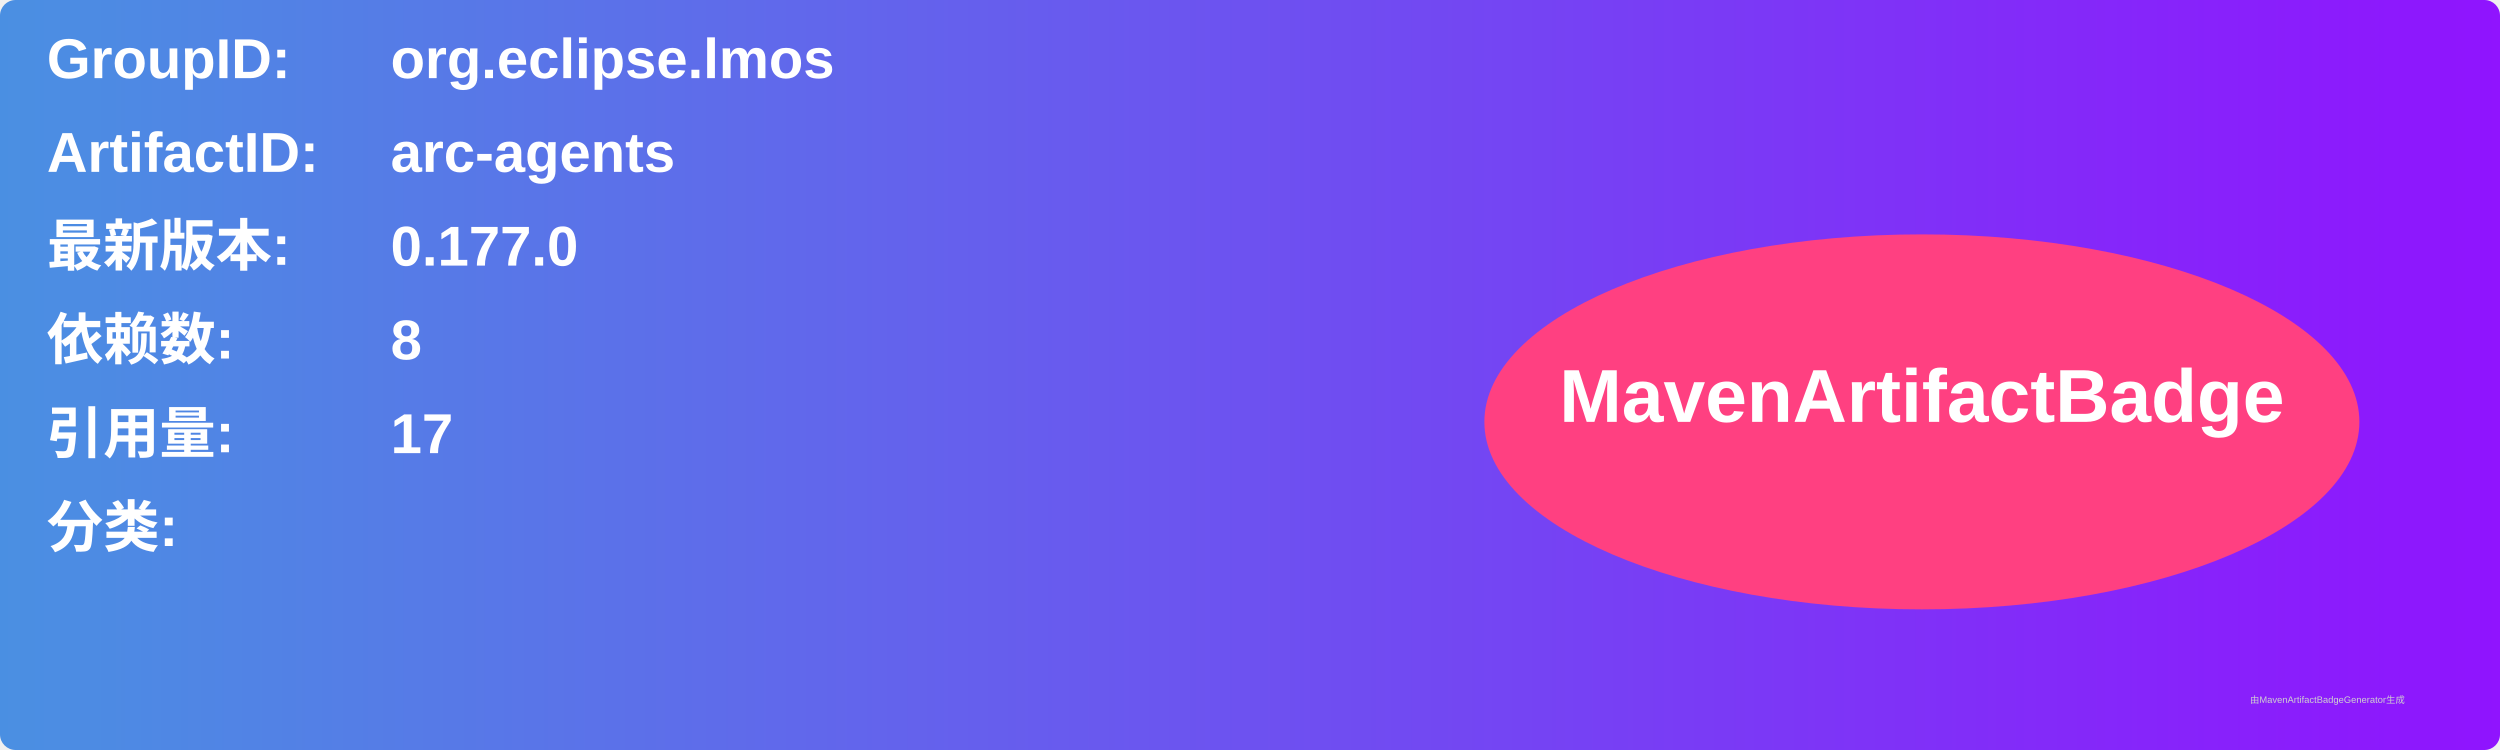
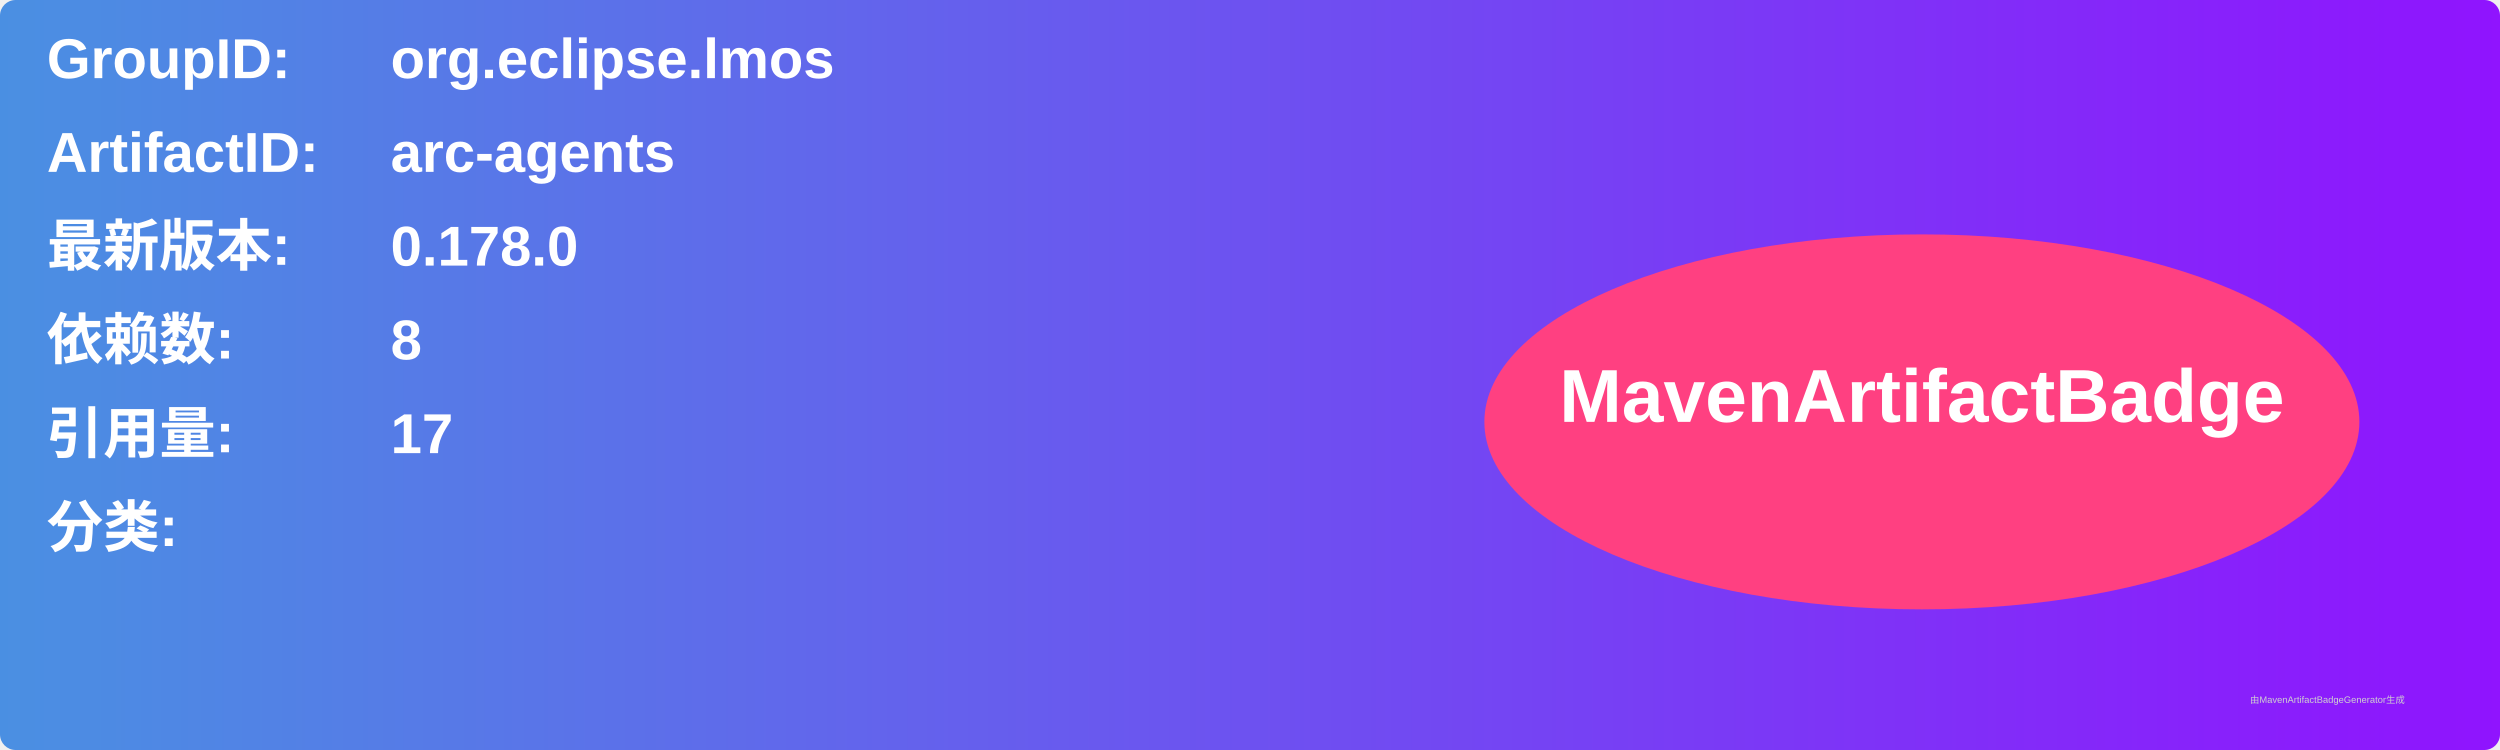
<svg xmlns="http://www.w3.org/2000/svg" width="800" height="240" viewBox="0 0 800 240">
  <linearGradient id="grad" x1="0%" y1="0%" x2="100%" y2="0%">
    <stop offset="0%" stop-color="#4a90e2" />
    <stop offset="100%" stop-color="#9013fe" />
  </linearGradient>
  <rect width="100%" height="100%" rx="5" ry="5" fill="url(#grad)" />
  <g transform="translate(15, 15)">
    <text x="0" y="10" font-family="Arial" font-size="18" fill="white" font-weight="bold" width="260">GroupID:</text>
    <text x="110" y="10" font-family="Arial" font-size="18" fill="white" font-weight="bold" width="460">org.eclipse.lmos</text>
    <text x="0" y="40" font-family="Arial" font-size="18" fill="white" font-weight="bold" width="260">ArtifactID:</text>
    <text x="110" y="40" font-family="Arial" font-size="18" fill="white" font-weight="bold" width="460">arc-agents</text>
    <text x="0" y="70" font-family="Arial" font-size="18" fill="white" font-weight="bold">最新版本:</text>
    <text x="110" y="70" font-family="Arial" font-size="18" fill="white" font-weight="bold">
-       <tspan font-weight="bold">0.177.0</tspan>
+       <tspan font-weight="bold">0.178.0</tspan>
    </text>
    <text x="0" y="100" font-family="Arial" font-size="18" fill="white" font-weight="bold">依赖数: </text>
    <text x="110" y="100" font-family="Arial" font-size="18" fill="white">
      <tspan font-weight="bold">8</tspan>
    </text>
    <text x="0" y="130" font-family="Arial" font-size="18" fill="white" font-weight="bold">引用量: </text>
    <text x="110" y="130" font-family="Arial" font-size="18" fill="white">
      <tspan font-weight="bold">17</tspan>
    </text>
    <text x="0" y="160" font-family="Arial" font-size="18" fill="white" font-weight="bold">分类:</text>
    <text x="10" y="190" font-family="Arial" font-size="10" fill="white">
      <tspan font-weight="bold" />
    </text>
    <ellipse cx="600" cy="120" rx="140" ry="60" fill="#ff4081" />
    <text x="600" y="120" text-anchor="middle" font-family="Arial" font-size="24" fill="white" font-weight="bold">MavenArtifactBadge</text>
  </g>
  <text x="720" y="225" font-family="Arial" font-size="3" fill="#d0d0d0">由MavenArtifactBadgeGenerator生成</text>
</svg>
